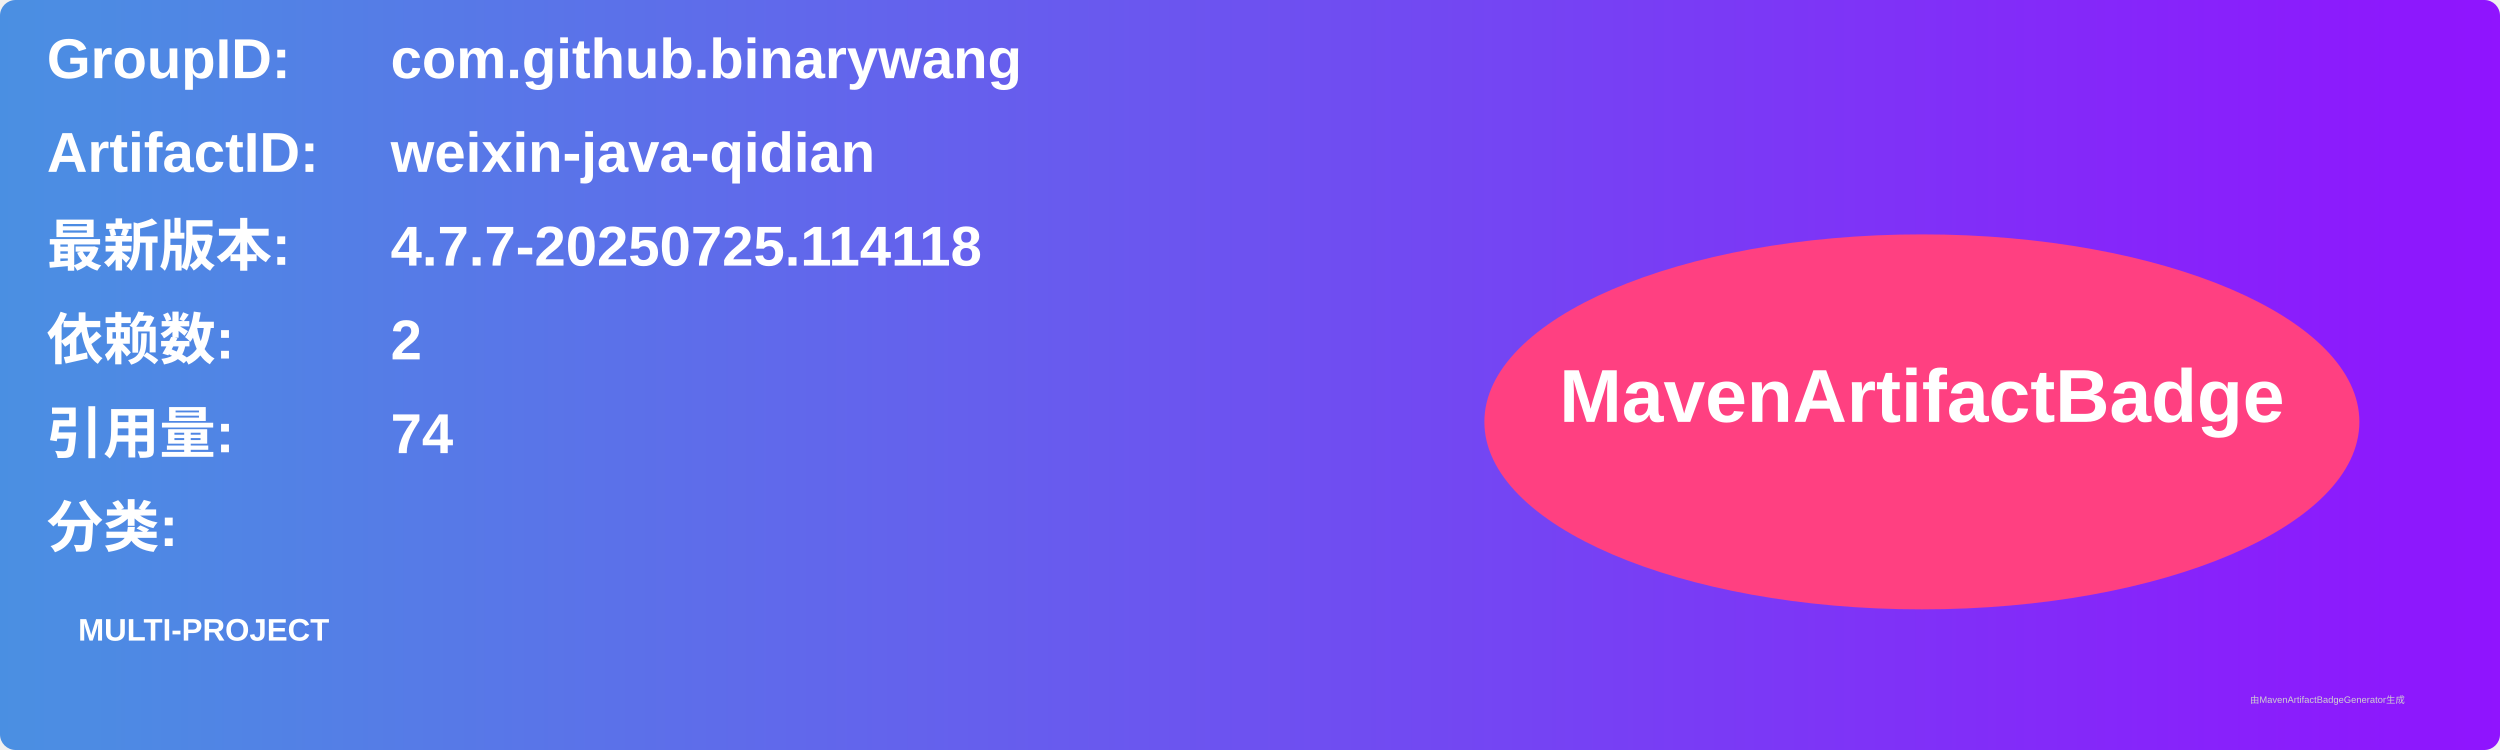
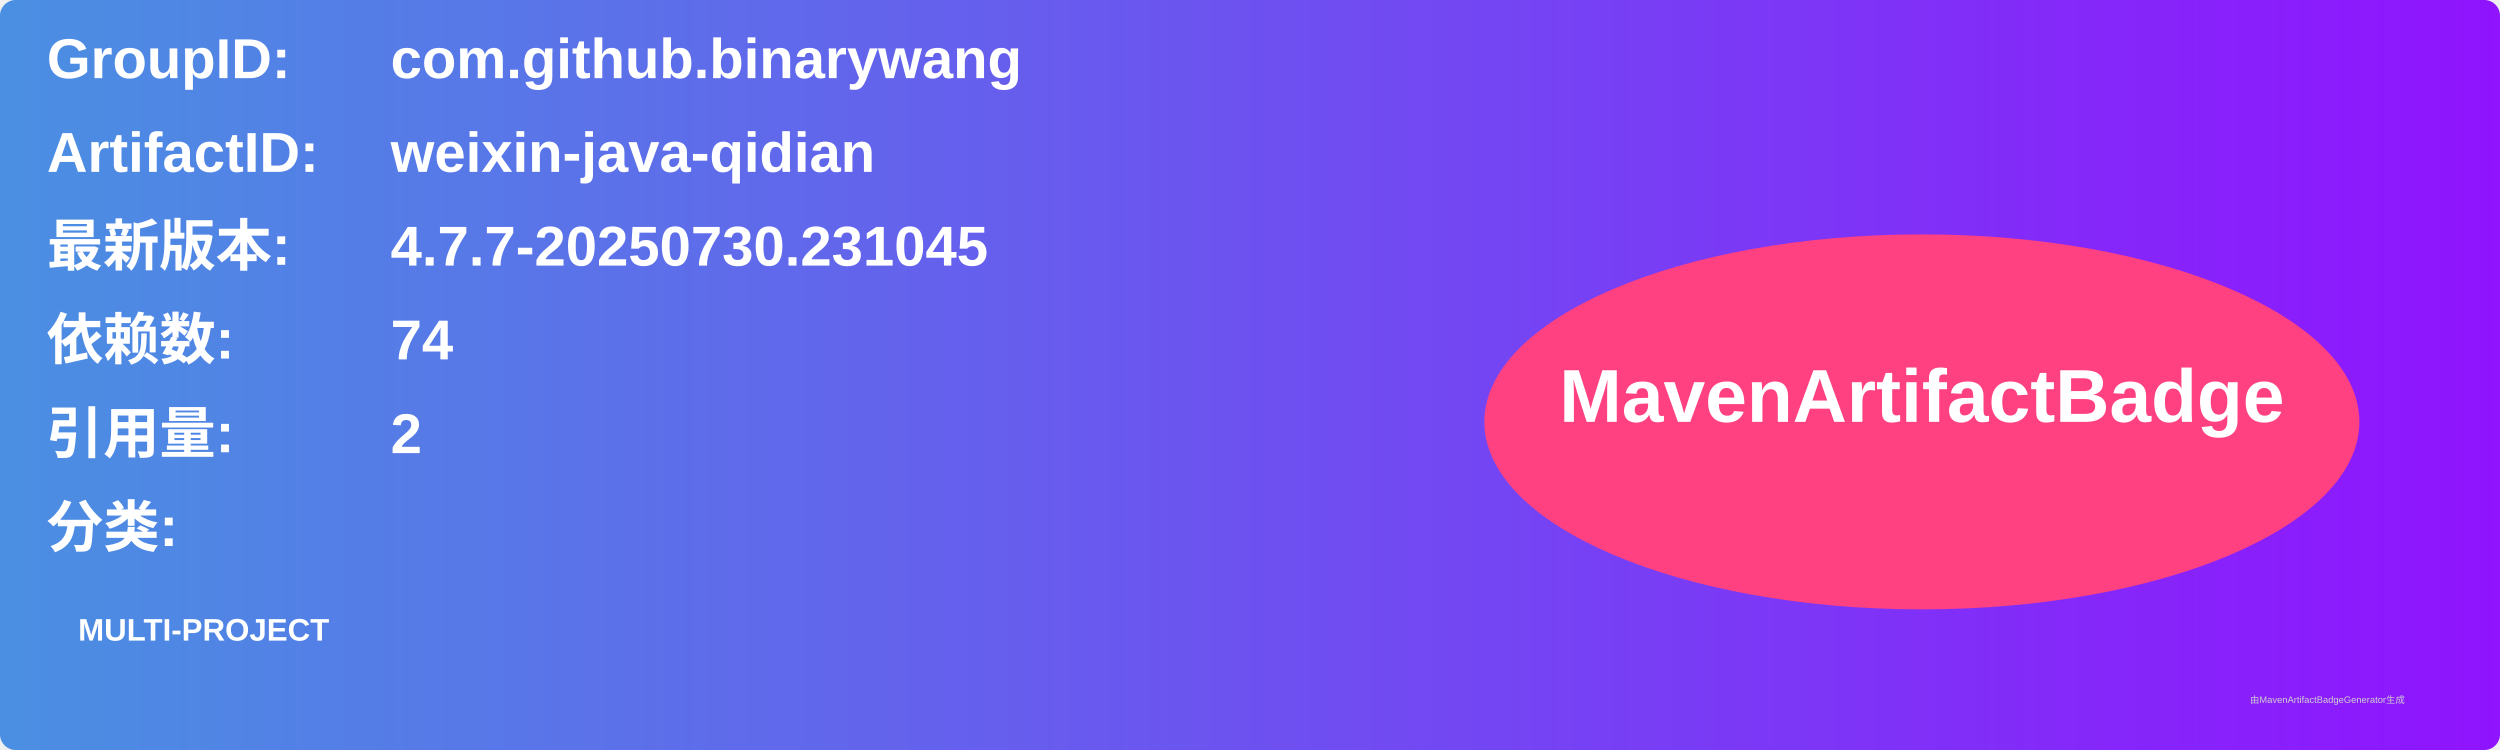
<svg xmlns="http://www.w3.org/2000/svg" width="800" height="240" viewBox="0 0 800 240">
  <linearGradient id="grad" x1="0%" y1="0%" x2="100%" y2="0%">
    <stop offset="0%" stop-color="#4a90e2" />
    <stop offset="100%" stop-color="#9013fe" />
  </linearGradient>
  <rect width="100%" height="100%" rx="5" ry="5" fill="url(#grad)" />
  <g transform="translate(15, 15)">
    <text x="0" y="10" font-family="Arial" font-size="18" fill="white" font-weight="bold" width="260">GroupID:</text>
    <text x="110" y="10" font-family="Arial" font-size="18" fill="white" font-weight="bold" width="460">com.github.binarywang</text>
    <text x="0" y="40" font-family="Arial" font-size="18" fill="white" font-weight="bold" width="260">ArtifactID:</text>
    <text x="110" y="40" font-family="Arial" font-size="18" fill="white" font-weight="bold" width="460">weixin-java-qidian</text>
    <text x="0" y="70" font-family="Arial" font-size="18" fill="white" font-weight="bold">最新版本:</text>
    <text x="110" y="70" font-family="Arial" font-size="18" fill="white" font-weight="bold">
-       <tspan font-weight="bold">4.7.7-20250725.114118</tspan>
+       <tspan font-weight="bold">4.7.7-20250730.231045</tspan>
    </text>
    <text x="0" y="100" font-family="Arial" font-size="18" fill="white" font-weight="bold">依赖数: </text>
    <text x="110" y="100" font-family="Arial" font-size="18" fill="white">
-       <tspan font-weight="bold">2</tspan>
+       <tspan font-weight="bold">74</tspan>
    </text>
    <text x="0" y="130" font-family="Arial" font-size="18" fill="white" font-weight="bold">引用量: </text>
    <text x="110" y="130" font-family="Arial" font-size="18" fill="white">
-       <tspan font-weight="bold">74</tspan>
+       <tspan font-weight="bold">2</tspan>
    </text>
    <text x="0" y="160" font-family="Arial" font-size="18" fill="white" font-weight="bold">分类:</text>
    <text x="10" y="190" font-family="Arial" font-size="10" fill="white">
      <tspan font-weight="bold">MULTI-PROJECT</tspan>
    </text>
    <ellipse cx="600" cy="120" rx="140" ry="60" fill="#ff4081" />
    <text x="600" y="120" text-anchor="middle" font-family="Arial" font-size="24" fill="white" font-weight="bold">MavenArtifactBadge</text>
  </g>
  <text x="720" y="225" font-family="Arial" font-size="3" fill="#d0d0d0">由MavenArtifactBadgeGenerator生成</text>
</svg>
